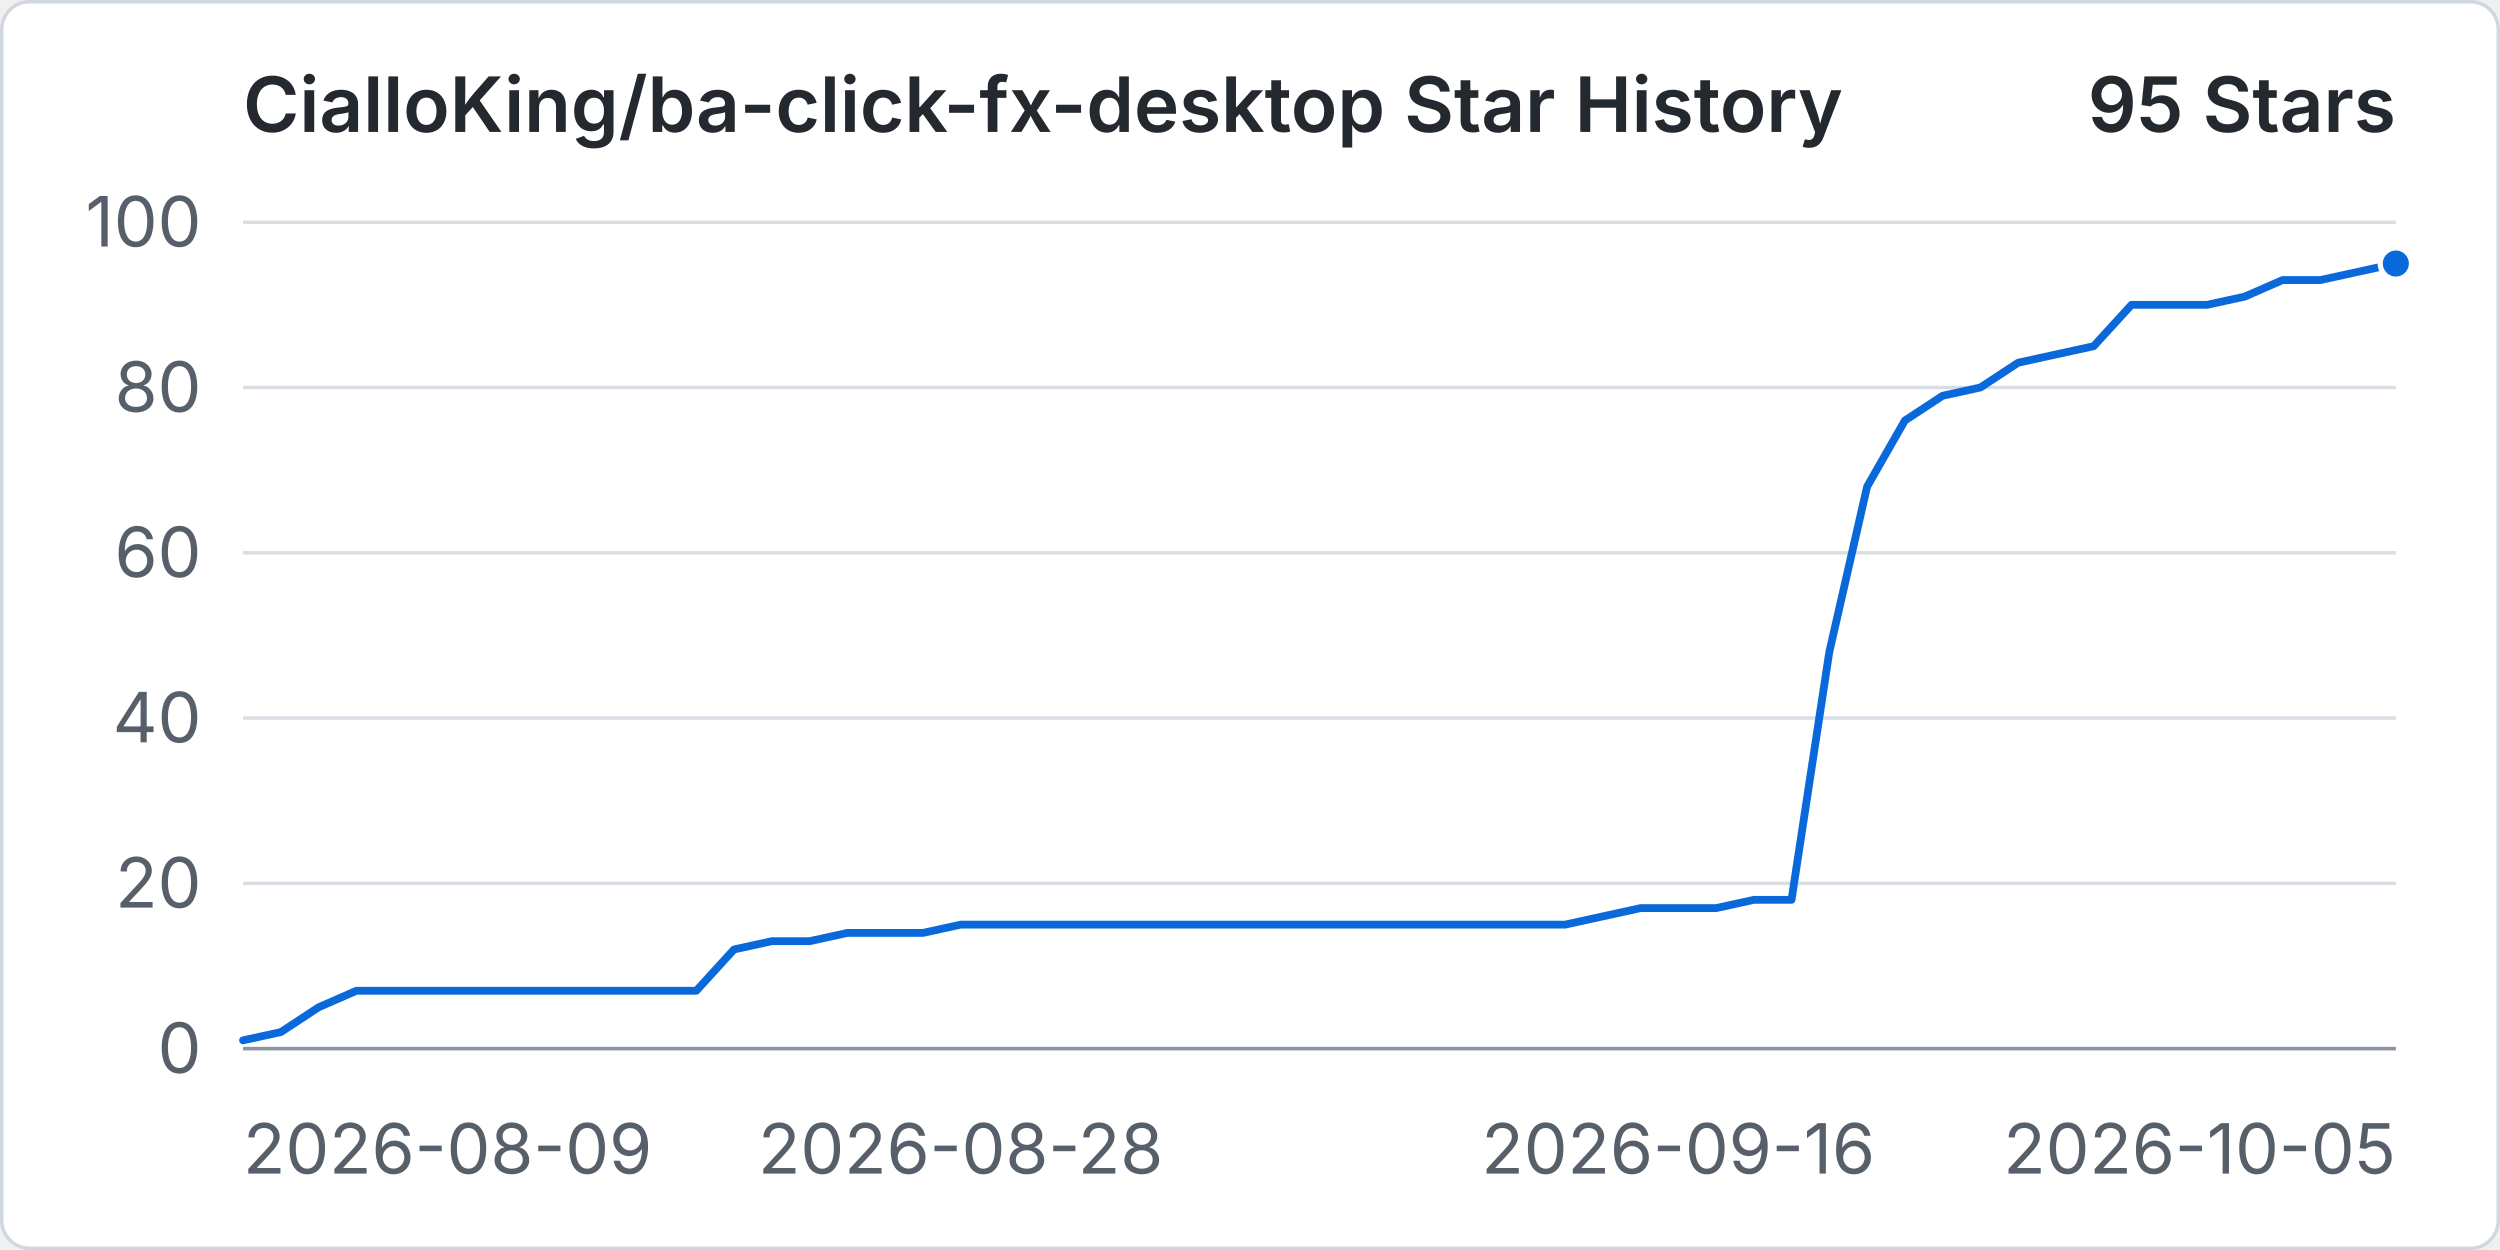
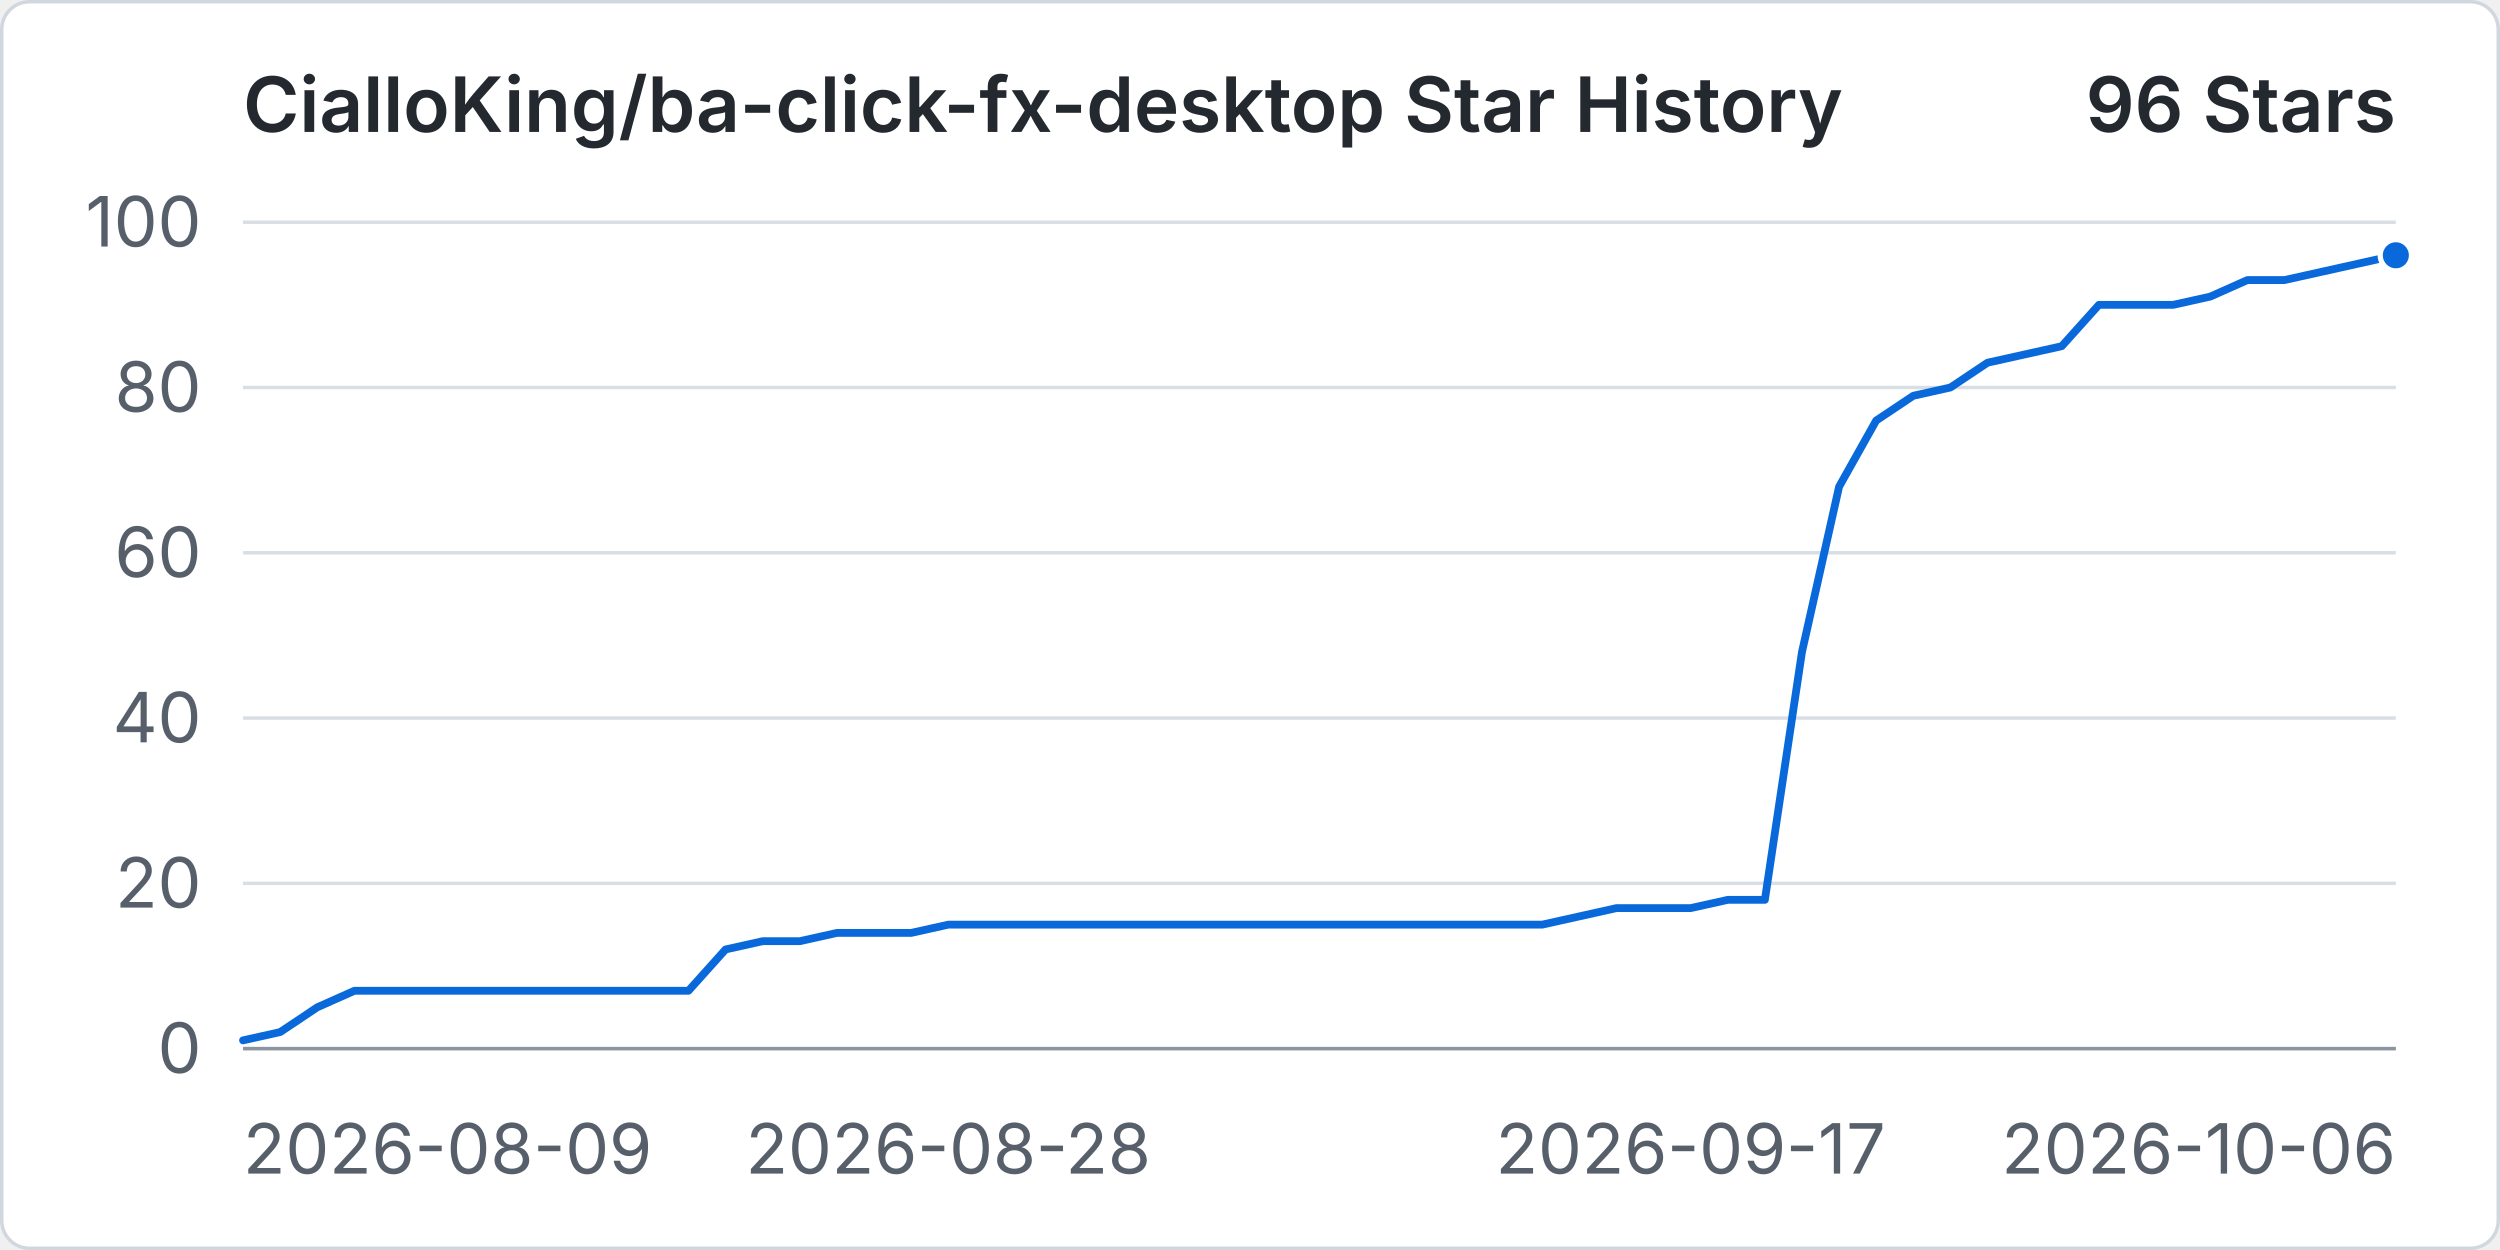
<svg xmlns="http://www.w3.org/2000/svg" width="960" height="480" viewBox="0 0 720 360" role="img" aria-labelledby="title desc">
  <rect x="0.5" y="0.5" width="719" height="359" rx="8" fill="#ffffff" stroke="#d0d7de" />
  <text x="70" y="38" fill="#24292f" font-family="-apple-system, BlinkMacSystemFont, 'Segoe UI', sans-serif" font-size="22" font-weight="600">CialloKing/ba-click-fx-desktop Star History</text>
-   <text x="690" y="38" text-anchor="end" fill="#24292f" font-family="-apple-system, BlinkMacSystemFont, 'Segoe UI', sans-serif" font-size="22" font-weight="600">95 Stars</text>
+   <text x="690" y="38" text-anchor="end" fill="#24292f" font-family="-apple-system, BlinkMacSystemFont, 'Segoe UI', sans-serif" font-size="22" font-weight="600">96 Stars</text>
  <line x1="70" y1="302" x2="690" y2="302" stroke="#d8dee4" stroke-width="1" />
  <text x="58" y="309" text-anchor="end" fill="#57606a" font-family="-apple-system, BlinkMacSystemFont, 'Segoe UI', sans-serif" font-size="20">0</text>
  <line x1="70" y1="254.4" x2="690" y2="254.4" stroke="#d8dee4" stroke-width="1" />
  <text x="58" y="261.4" text-anchor="end" fill="#57606a" font-family="-apple-system, BlinkMacSystemFont, 'Segoe UI', sans-serif" font-size="20">20</text>
  <line x1="70" y1="206.8" x2="690" y2="206.8" stroke="#d8dee4" stroke-width="1" />
  <text x="58" y="213.8" text-anchor="end" fill="#57606a" font-family="-apple-system, BlinkMacSystemFont, 'Segoe UI', sans-serif" font-size="20">40</text>
  <line x1="70" y1="159.2" x2="690" y2="159.2" stroke="#d8dee4" stroke-width="1" />
  <text x="58" y="166.2" text-anchor="end" fill="#57606a" font-family="-apple-system, BlinkMacSystemFont, 'Segoe UI', sans-serif" font-size="20">60</text>
  <line x1="70" y1="111.6" x2="690" y2="111.6" stroke="#d8dee4" stroke-width="1" />
  <text x="58" y="118.6" text-anchor="end" fill="#57606a" font-family="-apple-system, BlinkMacSystemFont, 'Segoe UI', sans-serif" font-size="20">80</text>
  <line x1="70" y1="64" x2="690" y2="64" stroke="#d8dee4" stroke-width="1" />
  <text x="58" y="71" text-anchor="end" fill="#57606a" font-family="-apple-system, BlinkMacSystemFont, 'Segoe UI', sans-serif" font-size="20">100</text>
  <line x1="70" y1="302" x2="690" y2="302" stroke="#8c959f" stroke-width="1" />
  <text x="70" y="338" text-anchor="start" fill="#57606a" font-family="-apple-system, BlinkMacSystemFont, 'Segoe UI', sans-serif" font-size="20">2026-08-09</text>
-   <text x="276.67" y="338" text-anchor="middle" fill="#57606a" font-family="-apple-system, BlinkMacSystemFont, 'Segoe UI', sans-serif" font-size="20">2026-08-28</text>
-   <text x="483.33" y="338" text-anchor="middle" fill="#57606a" font-family="-apple-system, BlinkMacSystemFont, 'Segoe UI', sans-serif" font-size="20">2026-09-16</text>
-   <text x="690" y="338" text-anchor="end" fill="#57606a" font-family="-apple-system, BlinkMacSystemFont, 'Segoe UI', sans-serif" font-size="20">2026-10-05</text>
-   <path data-series="stars" d="M 70 299.62 L 80.88 297.24 L 91.75 290.1 L 102.63 285.34 L 113.51 285.34 L 124.39 285.34 L 135.26 285.34 L 146.14 285.34 L 157.02 285.34 L 167.89 285.34 L 178.77 285.34 L 189.65 285.34 L 200.53 285.34 L 211.4 273.44 L 222.28 271.06 L 233.16 271.06 L 244.04 268.68 L 254.91 268.68 L 265.79 268.68 L 276.67 266.3 L 287.54 266.3 L 298.42 266.3 L 309.3 266.3 L 320.18 266.3 L 331.05 266.3 L 341.93 266.3 L 352.81 266.3 L 363.68 266.3 L 374.56 266.3 L 385.44 266.3 L 396.32 266.3 L 407.19 266.3 L 418.07 266.3 L 428.95 266.3 L 439.82 266.3 L 450.7 266.3 L 461.58 263.92 L 472.46 261.54 L 483.33 261.54 L 494.21 261.54 L 505.09 259.16 L 515.96 259.16 L 526.84 187.76 L 537.72 140.16 L 548.6 121.12 L 559.47 113.98 L 570.35 111.6 L 581.23 104.46 L 592.11 102.08 L 602.98 99.7 L 613.86 87.8 L 624.74 87.8 L 635.61 87.8 L 646.49 85.42 L 657.37 80.66 L 668.25 80.66 L 679.12 78.28 L 690 75.9" fill="none" stroke="#0969da" stroke-width="3" stroke-linecap="round" stroke-linejoin="round" vector-effect="non-scaling-stroke" />
-   <circle data-series="stars" cx="690" cy="75.9" r="4.5" fill="#0969da" stroke="#ffffff" stroke-width="2" vector-effect="non-scaling-stroke" />
+   <text x="273.1" y="338" text-anchor="middle" fill="#57606a" font-family="-apple-system, BlinkMacSystemFont, 'Segoe UI', sans-serif" font-size="20">2026-08-28</text>
+   <text x="486.9" y="338" text-anchor="middle" fill="#57606a" font-family="-apple-system, BlinkMacSystemFont, 'Segoe UI', sans-serif" font-size="20">2026-09-17</text>
+   <text x="690" y="338" text-anchor="end" fill="#57606a" font-family="-apple-system, BlinkMacSystemFont, 'Segoe UI', sans-serif" font-size="20">2026-10-06</text>
+   <path data-series="stars" d="M 70 299.62 L 80.69 297.24 L 91.38 290.1 L 102.07 285.34 L 112.76 285.34 L 123.45 285.34 L 134.14 285.34 L 144.83 285.34 L 155.52 285.34 L 166.21 285.34 L 176.9 285.34 L 187.59 285.34 L 198.28 285.34 L 208.97 273.44 L 219.66 271.06 L 230.34 271.06 L 241.03 268.68 L 251.72 268.68 L 262.41 268.68 L 273.1 266.3 L 283.79 266.3 L 294.48 266.3 L 305.17 266.3 L 315.86 266.3 L 326.55 266.3 L 337.24 266.3 L 347.93 266.3 L 358.62 266.3 L 369.31 266.3 L 380 266.3 L 390.69 266.3 L 401.38 266.3 L 412.07 266.3 L 422.76 266.3 L 433.45 266.3 L 444.14 266.3 L 454.83 263.92 L 465.52 261.54 L 476.21 261.54 L 486.9 261.54 L 497.59 259.16 L 508.28 259.16 L 518.97 187.76 L 529.66 140.16 L 540.34 121.12 L 551.03 113.98 L 561.72 111.6 L 572.41 104.46 L 583.1 102.08 L 593.79 99.7 L 604.48 87.8 L 615.17 87.8 L 625.86 87.8 L 636.55 85.42 L 647.24 80.66 L 657.93 80.66 L 668.62 78.28 L 679.31 75.9 L 690 73.52" fill="none" stroke="#0969da" stroke-width="3" stroke-linecap="round" stroke-linejoin="round" vector-effect="non-scaling-stroke" />
+   <circle data-series="stars" cx="690" cy="73.52" r="4.5" fill="#0969da" stroke="#ffffff" stroke-width="2" vector-effect="non-scaling-stroke" />
</svg>
